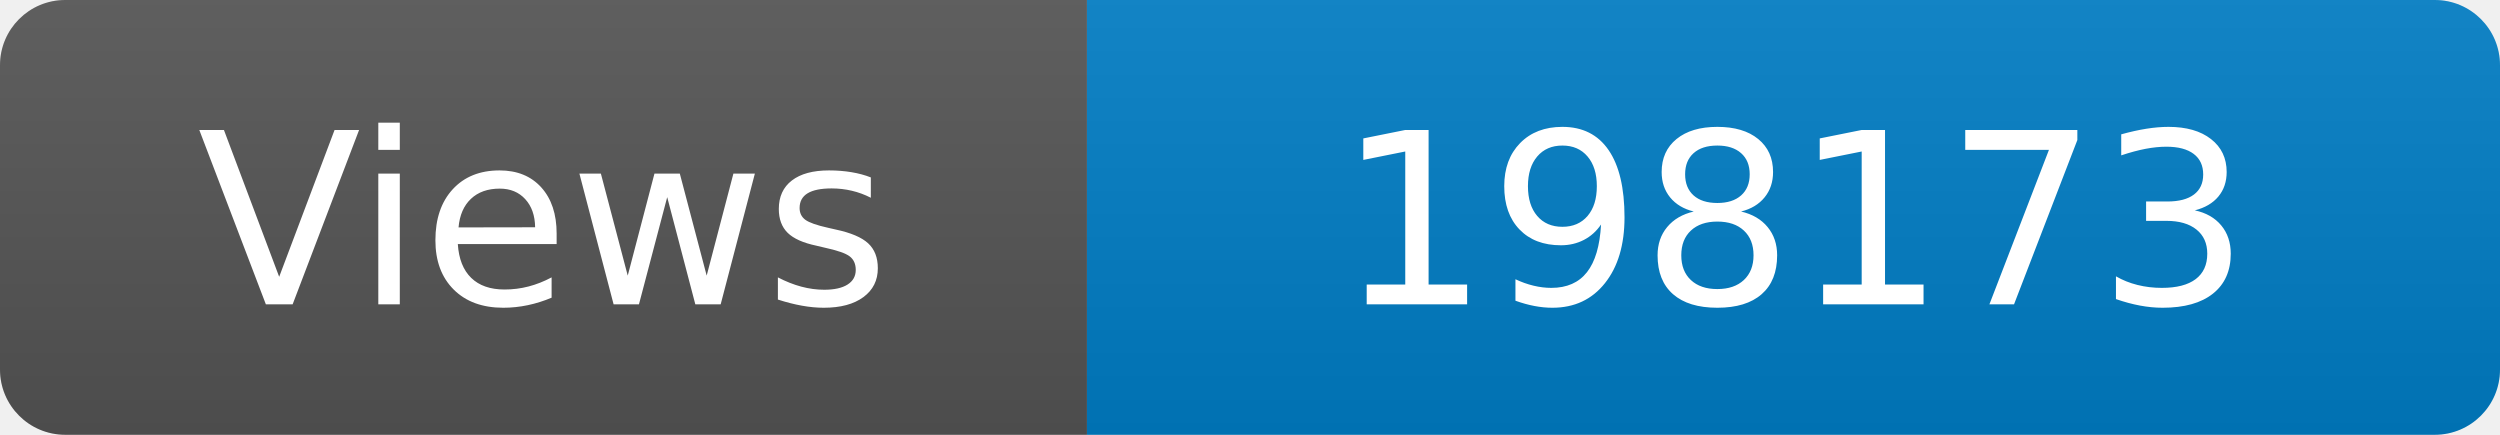
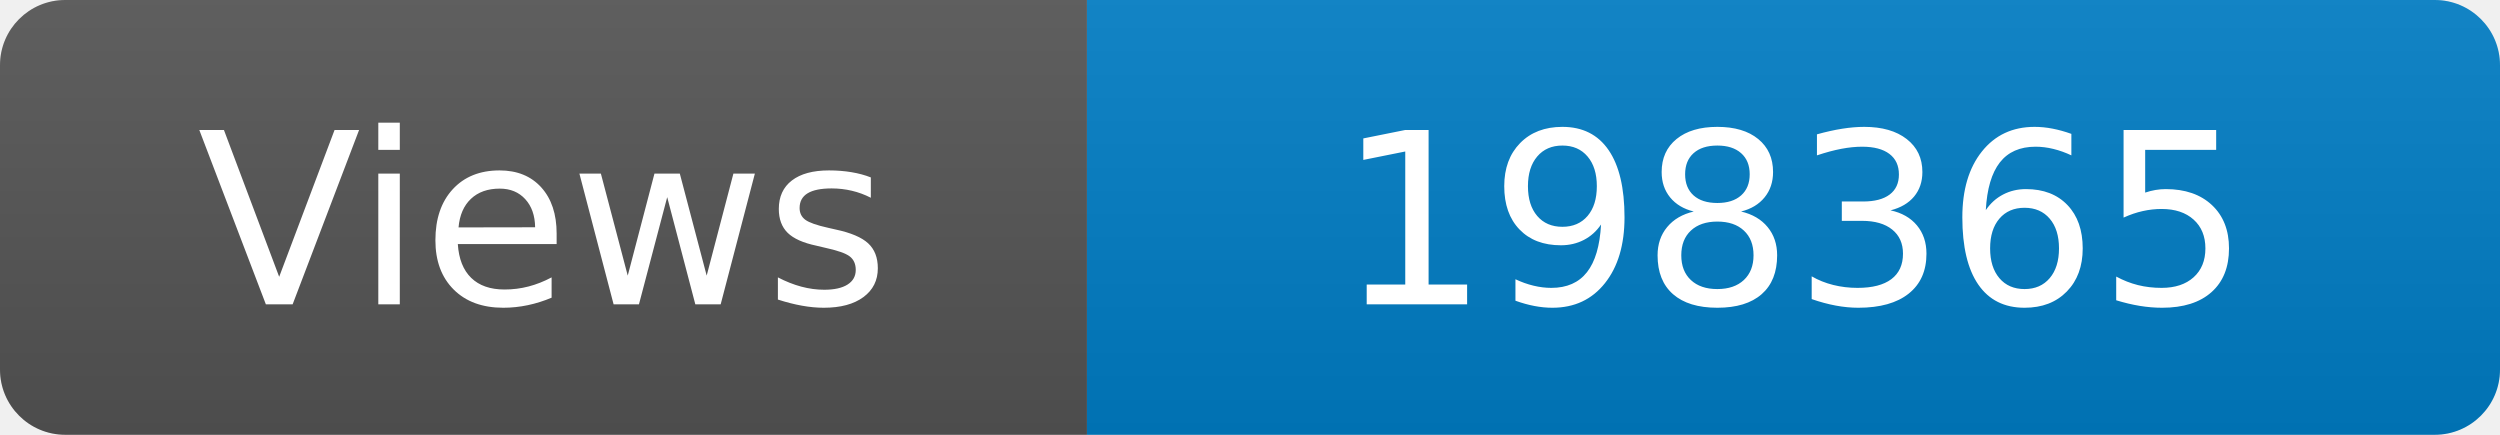
<svg xmlns="http://www.w3.org/2000/svg" width="115" height="20" role="img" aria-label="Maintained?: yes">
  <linearGradient id="s" x2="0" y2="100%">
    <stop offset="0" stop-color="#bbb" stop-opacity=".1" />
    <stop offset="1" stop-opacity=".1" />
  </linearGradient>
  <clipPath id="r">
    <rect width="115" height="20" rx="3" fill="#fff" />
  </clipPath>
  <g clip-path="url(#r)">
    <rect width="50" height="20" fill="#555" />
    <rect x="50" width="160" height="20" fill="#007ec6" />
    <rect width="115" height="20" fill="url(#s)" />
  </g>
  <g fill="#fff" text-anchor="middle" font-family="Verdana,Geneva,DejaVu Sans,sans-serif" font-size="110">
    <text x="250" y="140" transform="scale(.1)" fill="#fff">Views</text>
-     <text x="825" y="140" transform="scale(.1)" fill="#fff">198173</text>
+     <text x="825" y="140" transform="scale(.1)" fill="#fff">198365</text>
  </g>
</svg>
